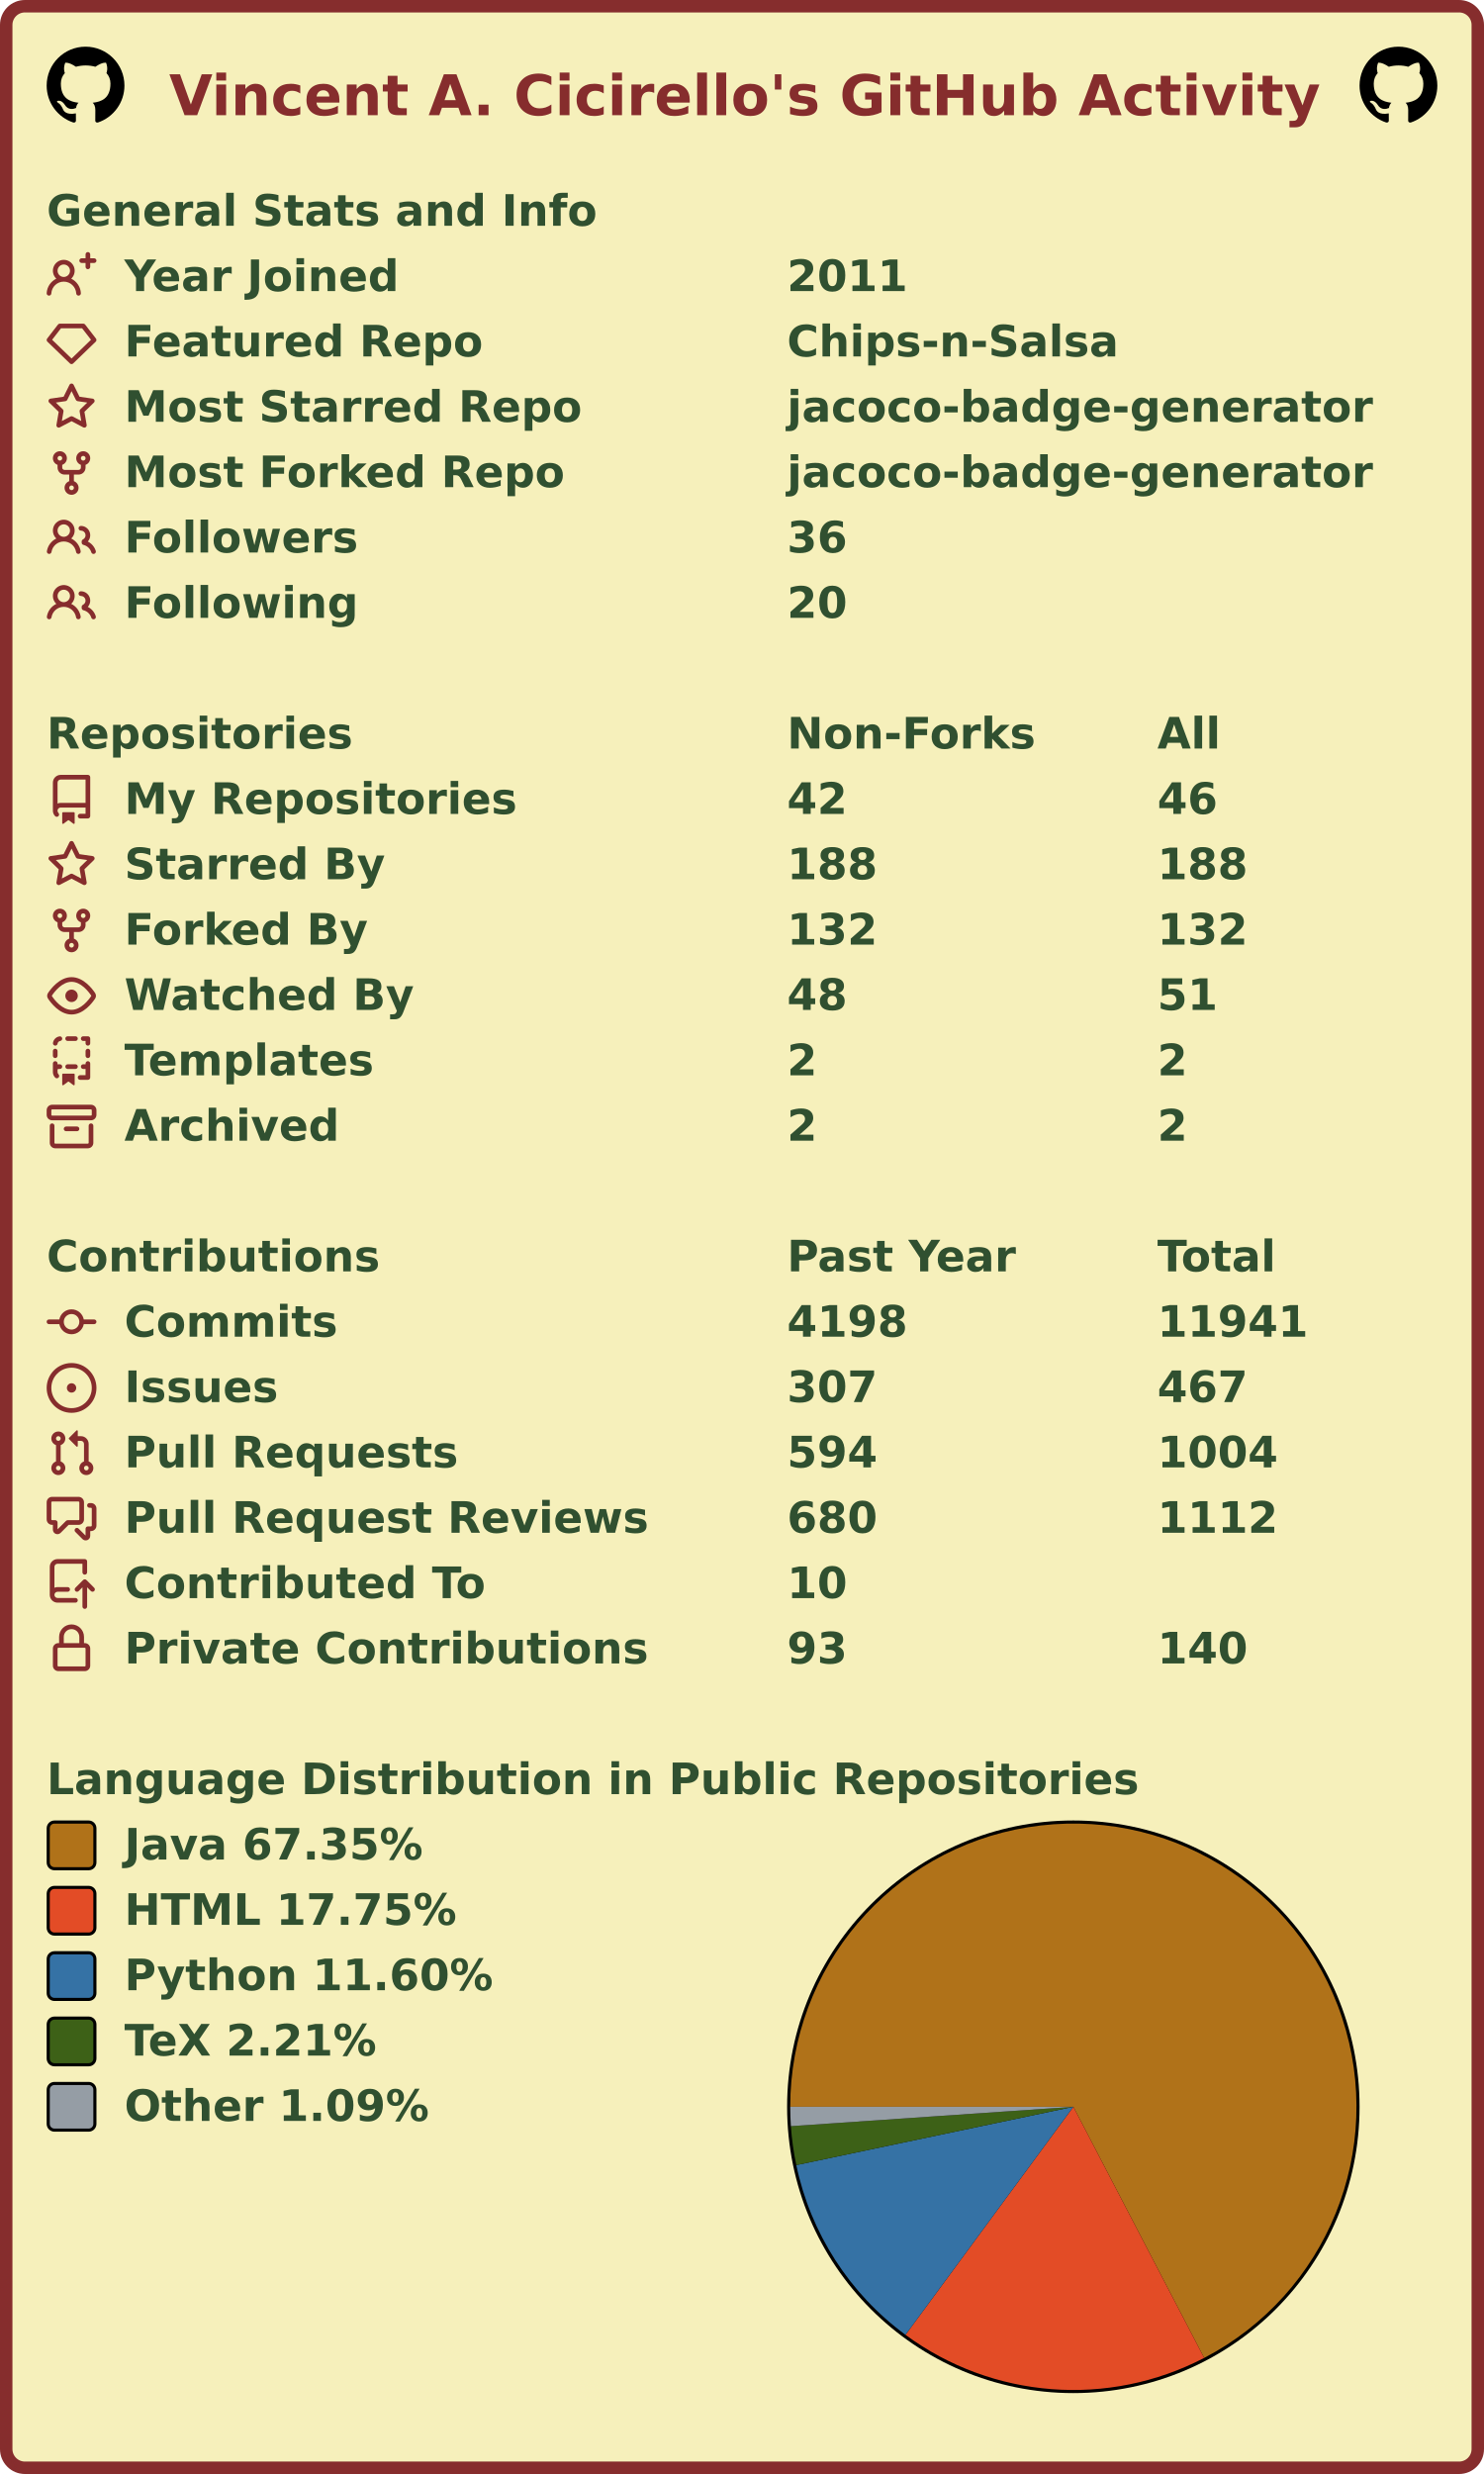
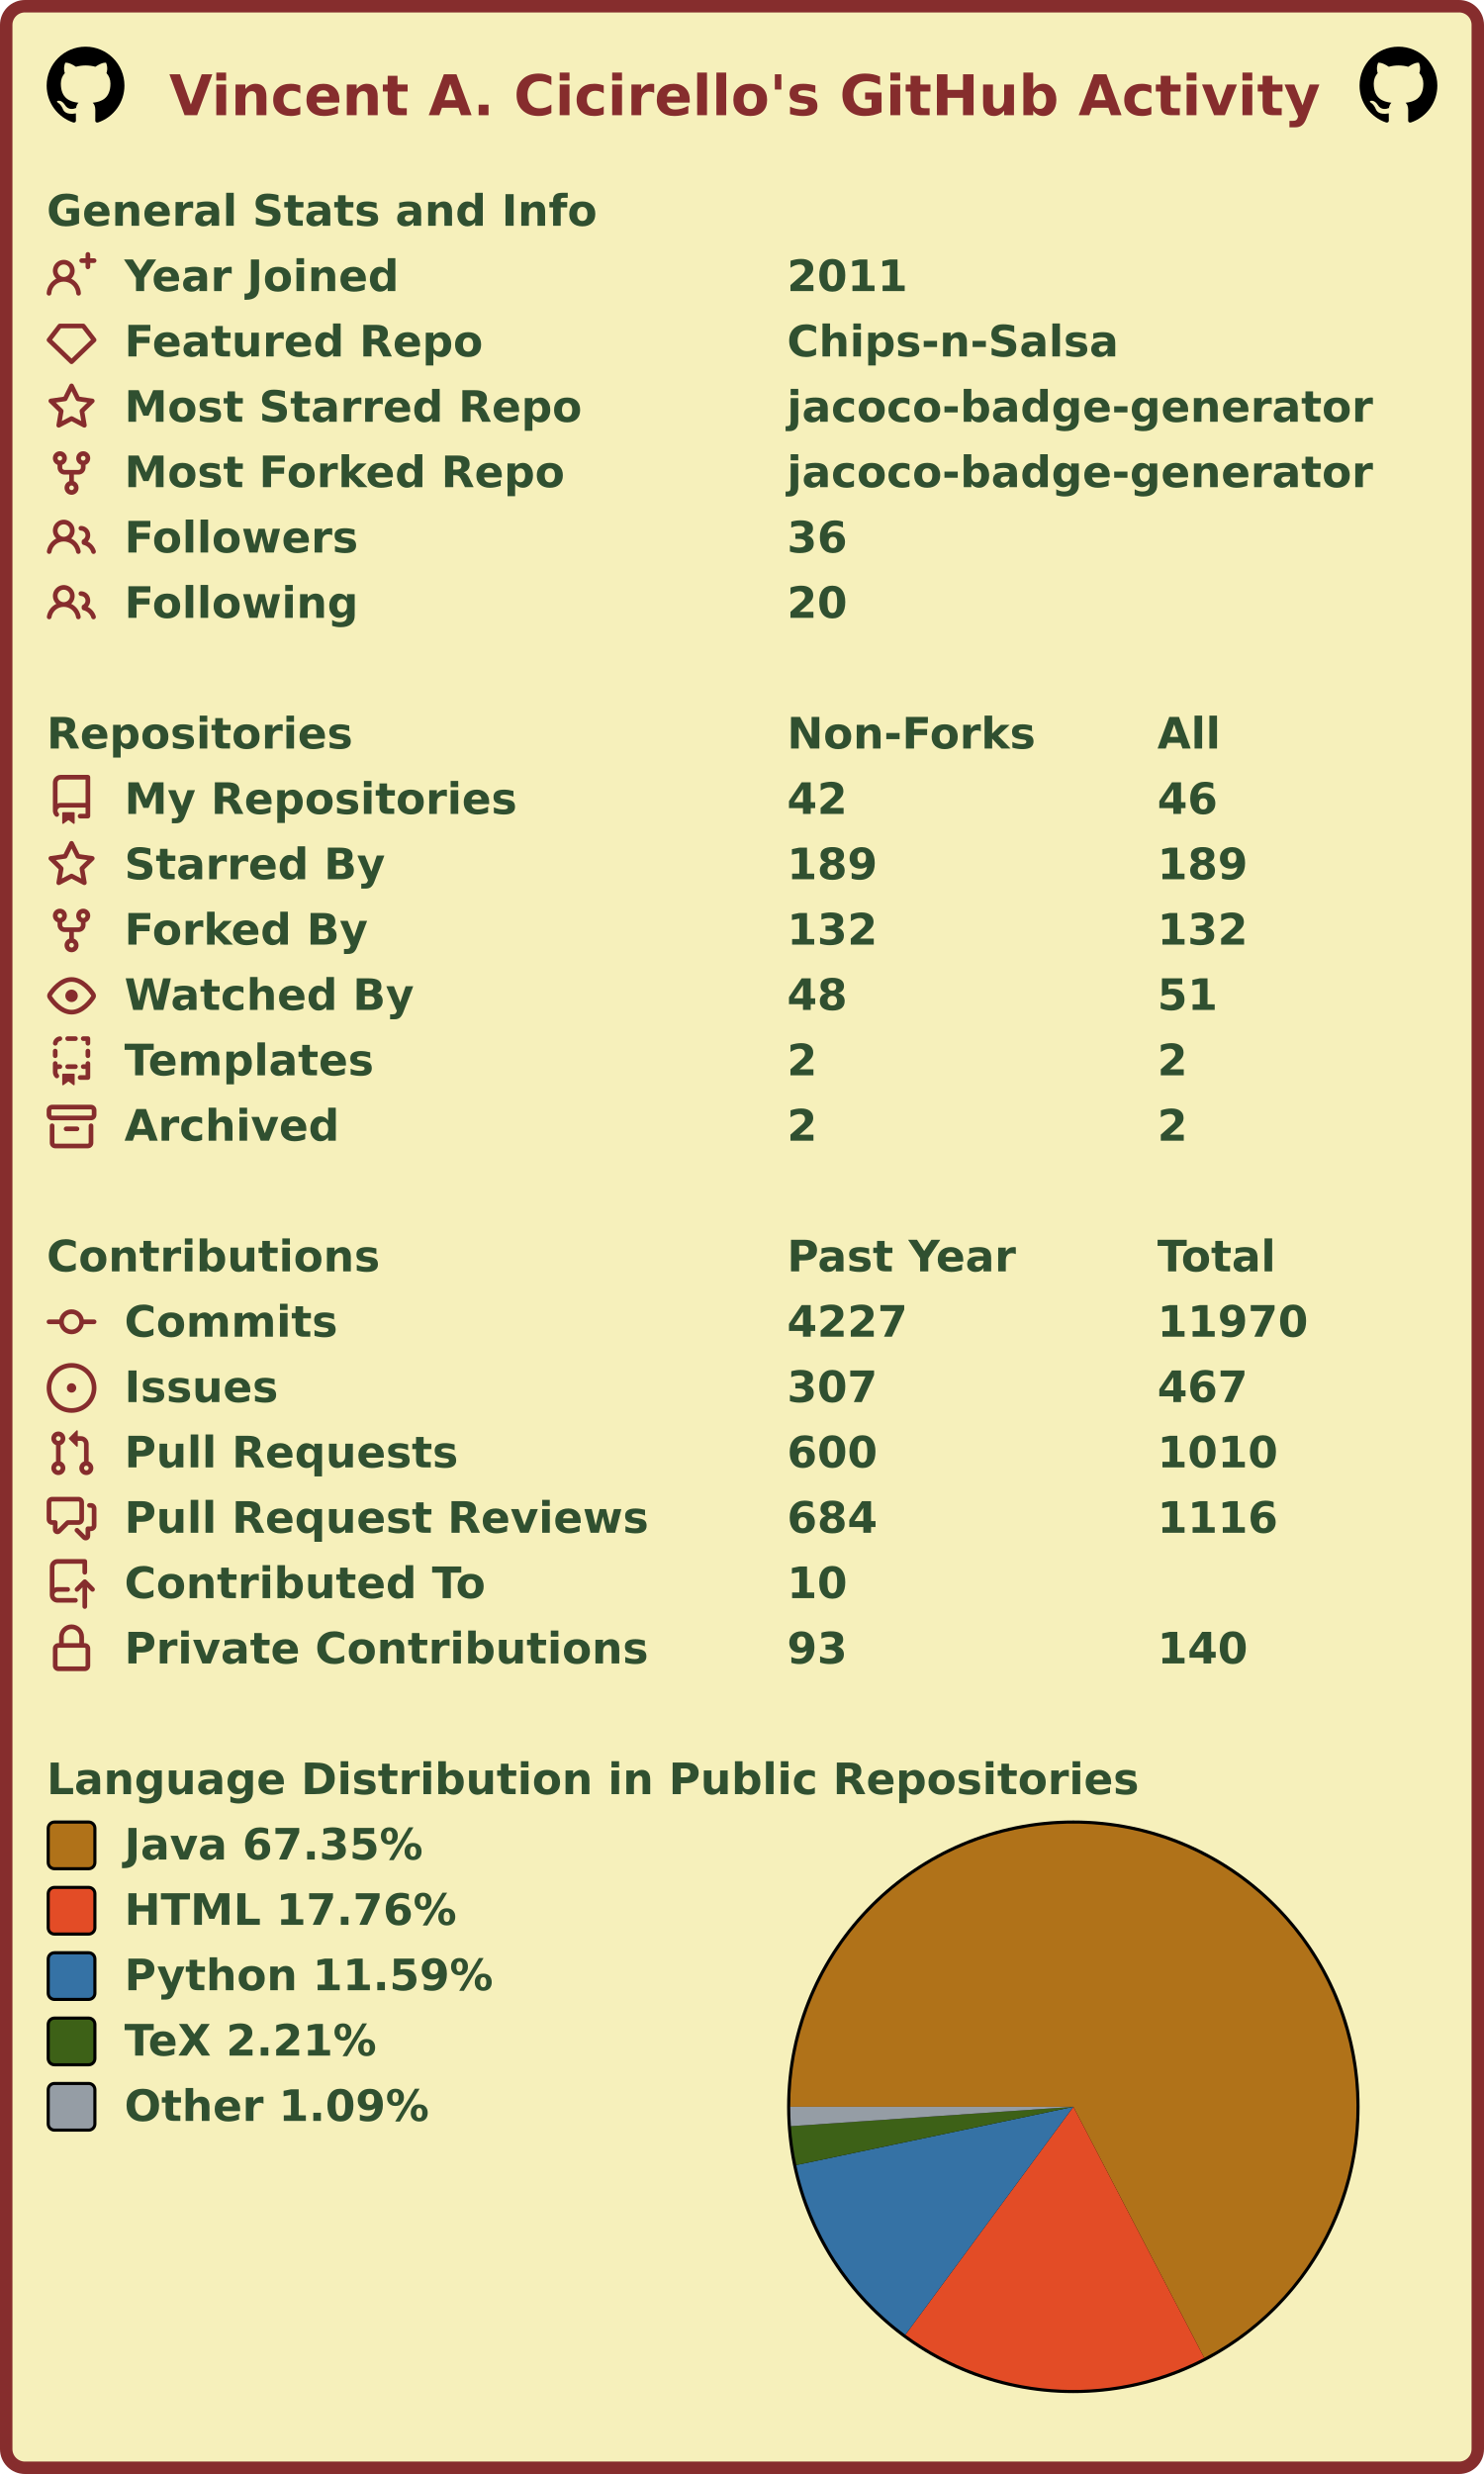
<svg xmlns="http://www.w3.org/2000/svg" width="477" height="795" viewBox="0 0 477 795" lang="en" xml:lang="en">
  <rect x="2" y="2" stroke-width="4" rx="6" width="473" height="791" stroke="#862d2d" fill="#f6f0bb" />
  <g font-weight="600" font-size="110pt" font-family="Verdana,Geneva,DejaVu Sans,sans-serif" text-rendering="geometricPrecision">
    <text x="442" y="301" lengthAdjust="spacingAndGlyphs" textLength="2985" transform="scale(0.123)" fill="#862d2d">Vincent A. Cicirello's GitHub Activity</text>
    <svg x="15" y="15" width="25" height="25" viewBox="0 0 16 16">
      <path fill="#000000" fill-rule="evenodd" d="M8 0C3.58 0 0 3.58 0 8c0 3.54 2.29 6.53 5.47 7.59.4.07.55-.17.55-.38 0-.19-.01-.82-.01-1.49-2.01.37-2.53-.49-2.69-.94-.09-.23-.48-.94-.82-1.13-.28-.15-.68-.52-.01-.53.63-.01 1.08.58 1.23.82.72 1.21 1.87.87 2.33.66.07-.52.28-.87.51-1.07-1.78-.2-3.64-.89-3.64-3.95 0-.87.31-1.59.82-2.15-.08-.2-.36-1.02.08-2.12 0 0 .67-.21 2.2.82.64-.18 1.32-.27 2-.27.68 0 1.36.09 2 .27 1.53-1.04 2.2-.82 2.2-.82.44 1.1.16 1.92.08 2.12.51.56.82 1.27.82 2.15 0 3.07-1.87 3.75-3.65 3.95.29.25.54.73.54 1.48 0 1.07-.01 1.93-.01 2.2 0 .21.15.46.55.38A8.013 8.013 0 0016 8c0-4.42-3.58-8-8-8z" />
    </svg>
    <svg x="437" y="15" width="25" height="25" viewBox="0 0 16 16">
      <path fill="#000000" fill-rule="evenodd" d="M8 0C3.58 0 0 3.58 0 8c0 3.54 2.29 6.53 5.47 7.59.4.07.55-.17.55-.38 0-.19-.01-.82-.01-1.49-2.01.37-2.53-.49-2.69-.94-.09-.23-.48-.94-.82-1.13-.28-.15-.68-.52-.01-.53.63-.01 1.08.58 1.23.82.72 1.21 1.87.87 2.33.66.07-.52.28-.87.51-1.07-1.78-.2-3.64-.89-3.64-3.95 0-.87.31-1.59.82-2.15-.08-.2-.36-1.02.08-2.12 0 0 .67-.21 2.2.82.64-.18 1.32-.27 2-.27.68 0 1.36.09 2 .27 1.53-1.04 2.2-.82 2.2-.82.44 1.1.16 1.92.08 2.12.51.56.82 1.27.82 2.15 0 3.07-1.87 3.75-3.65 3.95.29.25.54.73.54 1.48 0 1.07-.01 1.93-.01 2.2 0 .21.15.46.55.38A8.013 8.013 0 0016 8c0-4.42-3.58-8-8-8z" />
    </svg>
    <g transform="translate(0, 60)" fill="#305030">
      <g transform="translate(15, 0)">
        <g transform="scale(0.095)">
          <text x="0" y="132" textLength="1851" lengthAdjust="spacingAndGlyphs">General Stats and Info</text>
        </g>
      </g>
      <g transform="translate(15, 21)">
        <path fill="#862d2d" fill-rule="evenodd" d="M13.25 0a.75.75 0 01.75.75V2h1.25a.75.75 0 010 1.5H14v1.25a.75.75 0 01-1.5 0V3.5h-1.25a.75.75 0 010-1.5h1.25V.75a.75.75 0 01.75-.75zM5.5 4a2 2 0 100 4 2 2 0 000-4zm2.4 4.548a3.5 3.5 0 10-4.799 0 5.527 5.527 0 00-3.1 4.66.75.75 0 101.498.085A4.01 4.01 0 015.5 9.5a4.01 4.01 0 014.001 3.793.75.75 0 101.498-.086 5.527 5.527 0 00-3.1-4.659z" />
        <g transform="scale(0.095)">
          <text lengthAdjust="spacingAndGlyphs" textLength="932" x="263" y="132">Year Joined</text>
          <text lengthAdjust="spacingAndGlyphs" textLength="420" x="2505" y="132">2011</text>
        </g>
      </g>
      <g transform="translate(15, 42)">
        <path fill="#862d2d" fill-rule="evenodd" d="M3.637 2.291A.75.75 0 014.23 2h7.54a.75.75 0 01.593.291l3.48 4.5a.75.75 0 01-.072.999l-7.25 7a.75.75 0 01-1.042 0l-7.25-7a.75.75 0 01-.072-.999l3.48-4.5zM4.598 3.5L1.754 7.177 8 13.207l6.246-6.03L11.402 3.5H4.598z" />
        <g transform="scale(0.095)">
          <text lengthAdjust="spacingAndGlyphs" textLength="1215" x="263" y="132">Featured Repo</text>
          <text lengthAdjust="spacingAndGlyphs" textLength="1120" x="2505" y="132">Chips-n-Salsa</text>
        </g>
      </g>
      <g transform="translate(15, 63)">
        <path fill="#862d2d" fill-rule="evenodd" d="M8 .25a.75.75 0 01.673.418l1.882 3.815 4.21.612a.75.75 0 01.416 1.279l-3.046 2.97.719 4.192a.75.75 0 01-1.088.791L8 12.347l-3.766 1.98a.75.75 0 01-1.088-.79l.72-4.194L.818 6.374a.75.75 0 01.416-1.28l4.21-.611L7.327.668A.75.75 0 018 .25zm0 2.445L6.615 5.5a.75.75 0 01-.564.41l-3.097.45 2.24 2.184a.75.75 0 01.216.664l-.528 3.084 2.769-1.456a.75.75 0 01.698 0l2.77 1.456-.53-3.084a.75.75 0 01.216-.664l2.24-2.183-3.096-.45a.75.75 0 01-.564-.41L8 2.694v.001z" />
        <g transform="scale(0.095)">
          <text lengthAdjust="spacingAndGlyphs" textLength="1532" x="263" y="132">Most Starred Repo</text>
          <text lengthAdjust="spacingAndGlyphs" textLength="1986" x="2505" y="132">jacoco-badge-generator</text>
        </g>
      </g>
      <g transform="translate(15, 84)">
        <path fill="#862d2d" fill-rule="evenodd" d="M5 3.25a.75.75 0 11-1.5 0 .75.75 0 011.5 0zm0 2.122a2.25 2.25 0 10-1.5 0v.878A2.25 2.25 0 005.75 8.5h1.5v2.128a2.251 2.251 0 101.5 0V8.5h1.5a2.25 2.25 0 002.25-2.25v-.878a2.25 2.25 0 10-1.5 0v.878a.75.75 0 01-.75.75h-4.5A.75.75 0 015 6.25v-.878zm3.75 7.378a.75.75 0 11-1.5 0 .75.75 0 011.5 0zm3-8.75a.75.75 0 100-1.5.75.75 0 000 1.5z" />
        <g transform="scale(0.095)">
          <text lengthAdjust="spacingAndGlyphs" textLength="1485" x="263" y="132">Most Forked Repo</text>
          <text lengthAdjust="spacingAndGlyphs" textLength="1986" x="2505" y="132">jacoco-badge-generator</text>
        </g>
      </g>
      <g transform="translate(15, 105)">
        <path fill="#862d2d" fill-rule="evenodd" d="M5.5 3.5a2 2 0 100 4 2 2 0 000-4zM2 5.5a3.5 3.5 0 115.898 2.549 5.507 5.507 0 013.034 4.084.75.75 0 11-1.482.235 4.001 4.001 0 00-7.9 0 .75.75 0 01-1.482-.236A5.507 5.507 0 013.102 8.05 3.49 3.49 0 012 5.5zM11 4a.75.75 0 100 1.5 1.5 1.5 0 01.666 2.844.75.75 0 00-.416.672v.352a.75.75 0 00.574.73c1.2.289 2.162 1.2 2.522 2.372a.75.75 0 101.434-.44 5.01 5.01 0 00-2.56-3.012A3 3 0 0011 4z" />
        <g transform="scale(0.095)">
          <text lengthAdjust="spacingAndGlyphs" textLength="778" x="263" y="132">Followers</text>
          <text lengthAdjust="spacingAndGlyphs" textLength="210" x="2505" y="132">36</text>
        </g>
      </g>
      <g transform="translate(15, 126)">
        <path fill="#862d2d" fill-rule="evenodd" d="M5.5 3.5a2 2 0 100 4 2 2 0 000-4zM2 5.5a3.5 3.5 0 115.898 2.549 5.507 5.507 0 013.034 4.084.75.75 0 11-1.482.235 4.001 4.001 0 00-7.9 0 .75.75 0 01-1.482-.236A5.507 5.507 0 013.102 8.05 3.49 3.49 0 012 5.5zM11 4a.75.75 0 100 1.5 1.5 1.5 0 01.666 2.844.75.75 0 00-.416.672v.352a.75.75 0 00.574.73c1.2.289 2.162 1.2 2.522 2.372a.75.75 0 101.434-.44 5.01 5.01 0 00-2.56-3.012A3 3 0 0011 4z" />
        <g transform="scale(0.095)">
          <text lengthAdjust="spacingAndGlyphs" textLength="780" x="263" y="132">Following</text>
          <text lengthAdjust="spacingAndGlyphs" textLength="210" x="2505" y="132">20</text>
        </g>
      </g>
    </g>
    <g transform="translate(0, 228)" fill="#305030">
      <g transform="translate(15, 0)">
        <g transform="scale(0.095)">
          <text x="0" y="132" textLength="1020" lengthAdjust="spacingAndGlyphs">Repositories</text>
          <text x="2505" y="132" textLength="832" lengthAdjust="spacingAndGlyphs">Non-Forks</text>
          <text x="3758" y="132" textLength="206" lengthAdjust="spacingAndGlyphs">All</text>
        </g>
      </g>
      <g transform="translate(15, 21)">
        <path fill="#862d2d" fill-rule="evenodd" d="M2 2.5A2.5 2.5 0 014.5 0h8.75a.75.75 0 01.75.75v12.5a.75.75 0 01-.75.75h-2.5a.75.75 0 110-1.5h1.75v-2h-8a1 1 0 00-.714 1.7.75.75 0 01-1.072 1.05A2.495 2.495 0 012 11.5v-9zm10.5-1V9h-8c-.356 0-.694.074-1 .208V2.5a1 1 0 011-1h8zM5 12.25v3.25a.25.25 0 00.4.2l1.45-1.087a.25.25 0 01.3 0L8.6 15.7a.25.25 0 00.4-.2v-3.25a.25.25 0 00-.25-.25h-3.5a.25.25 0 00-.25.25z" />
        <g transform="scale(0.095)">
          <text lengthAdjust="spacingAndGlyphs" textLength="1312" x="263" y="132">My Repositories</text>
          <text lengthAdjust="spacingAndGlyphs" textLength="210" x="2505" y="132">42</text>
          <text lengthAdjust="spacingAndGlyphs" textLength="210" x="3758" y="132">46</text>
        </g>
      </g>
      <g transform="translate(15, 42)">
        <path fill="#862d2d" fill-rule="evenodd" d="M8 .25a.75.75 0 01.673.418l1.882 3.815 4.21.612a.75.75 0 01.416 1.279l-3.046 2.97.719 4.192a.75.75 0 01-1.088.791L8 12.347l-3.766 1.98a.75.75 0 01-1.088-.79l.72-4.194L.818 6.374a.75.75 0 01.416-1.28l4.21-.611L7.327.668A.75.75 0 018 .25zm0 2.445L6.615 5.5a.75.75 0 01-.564.41l-3.097.45 2.24 2.184a.75.75 0 01.216.664l-.528 3.084 2.769-1.456a.75.75 0 01.698 0l2.77 1.456-.53-3.084a.75.75 0 01.216-.664l2.24-2.183-3.096-.45a.75.75 0 01-.564-.41L8 2.694v.001z" />
        <g transform="scale(0.095)">
          <text lengthAdjust="spacingAndGlyphs" textLength="874" x="263" y="132">Starred By</text>
-           <text lengthAdjust="spacingAndGlyphs" textLength="315" x="2505" y="132">188</text>
-           <text lengthAdjust="spacingAndGlyphs" textLength="315" x="3758" y="132">188</text>
+           <text lengthAdjust="spacingAndGlyphs" textLength="315" x="2505" y="132">189</text>
+           <text lengthAdjust="spacingAndGlyphs" textLength="315" x="3758" y="132">189</text>
        </g>
      </g>
      <g transform="translate(15, 63)">
        <path fill="#862d2d" fill-rule="evenodd" d="M5 3.25a.75.75 0 11-1.5 0 .75.75 0 011.5 0zm0 2.122a2.25 2.25 0 10-1.5 0v.878A2.25 2.25 0 005.75 8.5h1.5v2.128a2.251 2.251 0 101.5 0V8.5h1.5a2.25 2.25 0 002.25-2.25v-.878a2.25 2.25 0 10-1.5 0v.878a.75.75 0 01-.75.75h-4.5A.75.75 0 015 6.25v-.878zm3.75 7.378a.75.75 0 11-1.5 0 .75.75 0 011.5 0zm3-8.75a.75.75 0 100-1.5.75.75 0 000 1.5z" />
        <g transform="scale(0.095)">
          <text lengthAdjust="spacingAndGlyphs" textLength="828" x="263" y="132">Forked By</text>
          <text lengthAdjust="spacingAndGlyphs" textLength="315" x="2505" y="132">132</text>
          <text lengthAdjust="spacingAndGlyphs" textLength="315" x="3758" y="132">132</text>
        </g>
      </g>
      <g transform="translate(15, 84)">
        <path fill="#862d2d" fill-rule="evenodd" d="M1.679 7.932c.412-.621 1.242-1.75 2.366-2.717C5.175 4.242 6.527 3.5 8 3.5c1.473 0 2.824.742 3.955 1.715 1.124.967 1.954 2.096 2.366 2.717a.119.119 0 010 .136c-.412.621-1.242 1.75-2.366 2.717C10.825 11.758 9.473 12.5 8 12.5c-1.473 0-2.824-.742-3.955-1.715C2.92 9.818 2.09 8.69 1.679 8.068a.119.119 0 010-.136zM8 2c-1.981 0-3.67.992-4.933 2.078C1.797 5.169.88 6.423.43 7.1a1.619 1.619 0 000 1.798c.45.678 1.367 1.932 2.637 3.024C4.329 13.008 6.019 14 8 14c1.981 0 3.67-.992 4.933-2.078 1.27-1.091 2.187-2.345 2.637-3.023a1.619 1.619 0 000-1.798c-.45-.678-1.367-1.932-2.637-3.023C11.671 2.992 9.981 2 8 2zm0 8a2 2 0 100-4 2 2 0 000 4z" />
        <g transform="scale(0.095)">
          <text lengthAdjust="spacingAndGlyphs" textLength="993" x="263" y="132">Watched By</text>
          <text lengthAdjust="spacingAndGlyphs" textLength="210" x="2505" y="132">48</text>
          <text lengthAdjust="spacingAndGlyphs" textLength="210" x="3758" y="132">51</text>
        </g>
      </g>
      <g transform="translate(15, 105)">
        <path fill="#862d2d" fill-rule="evenodd" d="M6 .75A.75.75 0 016.75 0h2.5a.75.75 0 010 1.5h-2.5A.75.75 0 016 .75zm5 0a.75.75 0 01.75-.75h1.5a.75.75 0 01.75.75v1.5a.75.75 0 01-1.5 0V1.5h-.75A.75.75 0 0111 .75zM4.992.662a.75.75 0 01-.636.848c-.436.063-.783.41-.846.846a.75.75 0 01-1.485-.212A2.501 2.501 0 014.144.025a.75.75 0 01.848.637zM2.75 4a.75.75 0 01.75.75v1.5a.75.75 0 01-1.5 0v-1.5A.75.75 0 012.75 4zm10.5 0a.75.75 0 01.75.75v1.5a.75.75 0 01-1.5 0v-1.5a.75.75 0 01.75-.75zM2.75 8a.75.75 0 01.75.75v.268A1.72 1.72 0 013.75 9h.5a.75.75 0 010 1.5h-.5a.25.25 0 00-.25.25v.75c0 .28.114.532.3.714a.75.75 0 01-1.05 1.072A2.495 2.495 0 012 11.5V8.75A.75.75 0 012.75 8zm10.5 0a.75.75 0 01.75.75v4.5a.75.75 0 01-.75.75h-2.5a.75.75 0 010-1.5h1.75v-2h-.75a.75.75 0 010-1.5h.75v-.25a.75.75 0 01.75-.75zM6 9.75A.75.75 0 016.75 9h2.5a.75.75 0 010 1.5h-2.5A.75.75 0 016 9.75zm-1 2.5v3.25a.25.25 0 00.4.2l1.45-1.087a.25.25 0 01.3 0L8.6 15.7a.25.25 0 00.4-.2v-3.25a.25.25 0 00-.25-.25h-3.5a.25.25 0 00-.25.25z" />
        <g transform="scale(0.095)">
          <text lengthAdjust="spacingAndGlyphs" textLength="868" x="263" y="132">Templates</text>
          <text lengthAdjust="spacingAndGlyphs" textLength="105" x="2505" y="132">2</text>
          <text lengthAdjust="spacingAndGlyphs" textLength="105" x="3758" y="132">2</text>
        </g>
      </g>
      <g transform="translate(15, 126)">
        <path fill="#862d2d" fill-rule="evenodd" d="M1.75 2.5a.25.25 0 00-.25.25v1.5c0 .138.112.25.25.25h12.5a.25.25 0 00.25-.25v-1.5a.25.25 0 00-.25-.25H1.75zM0 2.75C0 1.784.784 1 1.75 1h12.5c.966 0 1.75.784 1.75 1.75v1.5A1.75 1.75 0 0114.25 6H1.75A1.75 1.75 0 010 4.25v-1.5zM1.75 7a.75.75 0 01.75.75v5.5c0 .138.112.25.25.25h10.5a.25.25 0 00.25-.25v-5.5a.75.75 0 111.5 0v5.5A1.75 1.75 0 0113.25 15H2.75A1.75 1.75 0 011 13.25v-5.5A.75.75 0 011.75 7zm4.5 1a.75.75 0 000 1.5h3.5a.75.75 0 100-1.5h-3.5z" />
        <g transform="scale(0.095)">
          <text lengthAdjust="spacingAndGlyphs" textLength="726" x="263" y="132">Archived</text>
          <text lengthAdjust="spacingAndGlyphs" textLength="105" x="2505" y="132">2</text>
          <text lengthAdjust="spacingAndGlyphs" textLength="105" x="3758" y="132">2</text>
        </g>
      </g>
    </g>
    <g transform="translate(0, 396)" fill="#305030">
      <g transform="translate(15, 0)">
        <g transform="scale(0.095)">
          <text x="0" y="132" textLength="1112" lengthAdjust="spacingAndGlyphs">Contributions</text>
          <text x="2505" y="132" textLength="774" lengthAdjust="spacingAndGlyphs">Past Year</text>
          <text x="3758" y="132" textLength="414" lengthAdjust="spacingAndGlyphs">Total</text>
        </g>
      </g>
      <g transform="translate(15, 21)">
        <path fill="#862d2d" fill-rule="evenodd" d="M10.5 7.75a2.5 2.5 0 11-5 0 2.5 2.5 0 015 0zm1.43.75a4.002 4.002 0 01-7.86 0H.75a.75.75 0 110-1.5h3.32a4.001 4.001 0 017.86 0h3.32a.75.75 0 110 1.5h-3.32z" />
        <g transform="scale(0.095)">
          <text lengthAdjust="spacingAndGlyphs" textLength="734" x="263" y="132">Commits</text>
-           <text lengthAdjust="spacingAndGlyphs" textLength="420" x="2505" y="132">4198</text>
-           <text lengthAdjust="spacingAndGlyphs" textLength="525" x="3758" y="132">11941</text>
+           <text lengthAdjust="spacingAndGlyphs" textLength="420" x="2505" y="132">4227</text>
+           <text lengthAdjust="spacingAndGlyphs" textLength="525" x="3758" y="132">11970</text>
        </g>
      </g>
      <g transform="translate(15, 42)">
        <path fill="#862d2d" d="M8 9.5a1.5 1.5 0 100-3 1.5 1.5 0 000 3z" />
        <path fill="#862d2d" fill-rule="evenodd" d="M8 0a8 8 0 100 16A8 8 0 008 0zM1.5 8a6.5 6.5 0 1113 0 6.5 6.5 0 01-13 0z" />
        <g transform="scale(0.095)">
          <text lengthAdjust="spacingAndGlyphs" textLength="512" x="263" y="132">Issues</text>
          <text lengthAdjust="spacingAndGlyphs" textLength="315" x="2505" y="132">307</text>
          <text lengthAdjust="spacingAndGlyphs" textLength="315" x="3758" y="132">467</text>
        </g>
      </g>
      <g transform="translate(15, 63)">
        <path fill="#862d2d" fill-rule="evenodd" d="M7.177 3.073L9.573.677A.25.25 0 0110 .854v4.792a.25.25 0 01-.427.177L7.177 3.427a.25.25 0 010-.354zM3.75 2.5a.75.75 0 100 1.5.75.75 0 000-1.5zm-2.25.75a2.25 2.25 0 113 2.122v5.256a2.251 2.251 0 11-1.5 0V5.372A2.25 2.25 0 011.5 3.25zM11 2.5h-1V4h1a1 1 0 011 1v5.628a2.251 2.251 0 101.5 0V5A2.5 2.5 0 0011 2.5zm1 10.25a.75.75 0 111.5 0 .75.75 0 01-1.5 0zM3.75 12a.75.75 0 100 1.5.75.75 0 000-1.5z" />
        <g transform="scale(0.095)">
          <text lengthAdjust="spacingAndGlyphs" textLength="1113" x="263" y="132">Pull Requests</text>
-           <text lengthAdjust="spacingAndGlyphs" textLength="315" x="2505" y="132">594</text>
-           <text lengthAdjust="spacingAndGlyphs" textLength="420" x="3758" y="132">1004</text>
+           <text lengthAdjust="spacingAndGlyphs" textLength="315" x="2505" y="132">600</text>
+           <text lengthAdjust="spacingAndGlyphs" textLength="420" x="3758" y="132">1010</text>
        </g>
      </g>
      <g transform="translate(15, 84)">
        <path fill="#862d2d" fill-rule="evenodd" d="M1.5 2.75a.25.25 0 01.25-.25h8.5a.25.25 0 01.25.25v5.5a.25.25 0 01-.25.25h-3.5a.75.75 0 00-.53.22L3.5 11.44V9.25a.75.75 0 00-.75-.75h-1a.25.25 0 01-.25-.25v-5.5zM1.75 1A1.75 1.75 0 000 2.75v5.5C0 9.216.784 10 1.75 10H2v1.543a1.457 1.457 0 002.487 1.03L7.061 10h3.189A1.75 1.75 0 0012 8.25v-5.5A1.75 1.75 0 0010.25 1h-8.5zM14.5 4.75a.25.25 0 00-.25-.25h-.5a.75.75 0 110-1.5h.5c.966 0 1.75.784 1.75 1.75v5.5A1.75 1.75 0 0114.25 12H14v1.543a1.457 1.457 0 01-2.487 1.03L9.22 12.28a.75.75 0 111.06-1.06l2.22 2.22v-2.19a.75.75 0 01.75-.75h1a.25.25 0 00.25-.25v-5.5z" />
        <g transform="scale(0.095)">
          <text lengthAdjust="spacingAndGlyphs" textLength="1762" x="263" y="132">Pull Request Reviews</text>
-           <text lengthAdjust="spacingAndGlyphs" textLength="315" x="2505" y="132">680</text>
-           <text lengthAdjust="spacingAndGlyphs" textLength="420" x="3758" y="132">1112</text>
+           <text lengthAdjust="spacingAndGlyphs" textLength="315" x="2505" y="132">684</text>
+           <text lengthAdjust="spacingAndGlyphs" textLength="420" x="3758" y="132">1116</text>
        </g>
      </g>
      <g transform="translate(15, 105)">
        <path fill="#862d2d" fill-rule="evenodd" d="M1 2.5A2.5 2.5 0 013.5 0h8.75a.75.75 0 01.75.75v3.5a.75.75 0 01-1.5 0V1.5h-8a1 1 0 00-1 1v6.708A2.492 2.492 0 013.5 9h3.25a.75.75 0 010 1.5H3.5a1 1 0 100 2h5.75a.75.75 0 010 1.5H3.5A2.5 2.5 0 011 11.5v-9zm13.23 7.79a.75.75 0 001.06-1.06l-2.505-2.505a.75.75 0 00-1.06 0L9.22 9.229a.75.75 0 001.06 1.061l1.225-1.224v6.184a.75.75 0 001.5 0V9.066l1.224 1.224z" />
        <g transform="scale(0.095)">
          <text lengthAdjust="spacingAndGlyphs" textLength="1234" x="263" y="132">Contributed To</text>
          <text lengthAdjust="spacingAndGlyphs" textLength="210" x="2505" y="132">10</text>
        </g>
      </g>
      <g transform="translate(15, 126)">
        <path fill="#862d2d" fill-rule="evenodd" d="M4 4v2h-.25A1.75 1.75 0 002 7.75v5.5c0 .966.784 1.75 1.75 1.75h8.5A1.75 1.75 0 0014 13.25v-5.5A1.75 1.75 0 0012.25 6H12V4a4 4 0 10-8 0zm6.5 2V4a2.5 2.5 0 00-5 0v2h5zM12 7.5h.25a.25.25 0 01.25.25v5.5a.25.25 0 01-.25.25h-8.5a.25.25 0 01-.25-.25v-5.5a.25.25 0 01.25-.25H12z" />
        <g transform="scale(0.095)">
          <text lengthAdjust="spacingAndGlyphs" textLength="1742" x="263" y="132">Private Contributions</text>
          <text lengthAdjust="spacingAndGlyphs" textLength="210" x="2505" y="132">93</text>
          <text lengthAdjust="spacingAndGlyphs" textLength="315" x="3758" y="132">140</text>
        </g>
      </g>
    </g>
    <g transform="translate(0, 564)" fill="#305030">
      <g transform="translate(15, 0)">
        <g transform="scale(0.095)">
          <text x="0" y="132" textLength="3652" lengthAdjust="spacingAndGlyphs">Language Distribution in Public Repositories</text>
        </g>
      </g>
      <g transform="translate(253, 21)">
        <circle cx="92" cy="92" r="92" fill="#000000" />
      </g>
      <g transform="translate(254, 22)">
        <g>
-           <path fill-rule="evenodd" fill="#b07219" d="M 0.0,91 A 91 91 0 1 1 133.056 171.699 L 91,91 Z" />
-           <path fill-rule="evenodd" fill="#e34c26" d="M 133.056,171.699 A 91 91 0 0 1 37.05 164.283 L 91,91 Z" />
-           <path fill-rule="evenodd" fill="#3572A5" d="M 37.05,164.283 A 91 91 0 0 1 1.95 109.736 L 91,91 Z" />
-           <path fill-rule="evenodd" fill="#3D6117" d="M 1.95,109.736 A 91 91 0 0 1 0.213 97.224 L 91,91 Z" />
-           <path fill-rule="evenodd" fill="#959da5" d="M 0.213,97.224 A 91 91 0 0 1 0.0 91 L 91,91 Z" />
+           <path fill-rule="evenodd" fill="#b07219" d="M 0.0,91 A 91 91 0 1 1 133.08 171.686 L 91,91 Z" />
+           <path fill-rule="evenodd" fill="#e34c26" d="M 133.08,171.686 A 91 91 0 0 1 37.016 164.258 L 91,91 Z" />
+           <path fill-rule="evenodd" fill="#3572A5" d="M 37.016,164.258 A 91 91 0 0 1 1.948 109.727 L 91,91 Z" />
+           <path fill-rule="evenodd" fill="#3D6117" d="M 1.948,109.727 A 91 91 0 0 1 0.213 97.221 L 91,91 Z" />
+           <path fill-rule="evenodd" fill="#959da5" d="M 0.213,97.221 A 91 91 0 0 1 0.0 91 L 91,91 Z" />
          <animateTransform attributeName="transform" attributeType="XML" type="rotate" from="0 91 91" to="360 91 91" dur="10s" repeatCount="indefinite" />
        </g>
      </g>
      <g transform="translate(15, 21)">
        <rect x="0.5" y="0.5" rx="2" width="15" height="15" fill="#b07219" stroke-width="1" stroke="#000000" />
        <text transform="scale(0.095)" x="263" y="132" textLength="1038" lengthAdjust="spacingAndGlyphs">Java 67.35%</text>
      </g>
      <g transform="translate(15, 42)">
        <rect x="0.5" y="0.5" rx="2" width="15" height="15" fill="#e34c26" stroke-width="1" stroke="#000000" />
-         <text transform="scale(0.095)" x="263" y="132" textLength="1142" lengthAdjust="spacingAndGlyphs">HTML 17.75%</text>
+         <text transform="scale(0.095)" x="263" y="132" textLength="1142" lengthAdjust="spacingAndGlyphs">HTML 17.76%</text>
      </g>
      <g transform="translate(15, 63)">
        <rect x="0.5" y="0.5" rx="2" width="15" height="15" fill="#3572A5" stroke-width="1" stroke="#000000" />
-         <text transform="scale(0.095)" x="263" y="132" textLength="1254" lengthAdjust="spacingAndGlyphs">Python 11.60%</text>
+         <text transform="scale(0.095)" x="263" y="132" textLength="1254" lengthAdjust="spacingAndGlyphs">Python 11.59%</text>
      </g>
      <g transform="translate(15, 84)">
        <rect x="0.5" y="0.5" rx="2" width="15" height="15" fill="#3D6117" stroke-width="1" stroke="#000000" />
        <text transform="scale(0.095)" x="263" y="132" textLength="894" lengthAdjust="spacingAndGlyphs">TeX 2.21%</text>
      </g>
      <g transform="translate(15, 105)">
        <rect x="0.5" y="0.5" rx="2" width="15" height="15" fill="#959da5" stroke-width="1" stroke="#000000" />
        <text transform="scale(0.095)" x="263" y="132" textLength="1047" lengthAdjust="spacingAndGlyphs">Other 1.09%</text>
      </g>
    </g>
  </g>
</svg>
